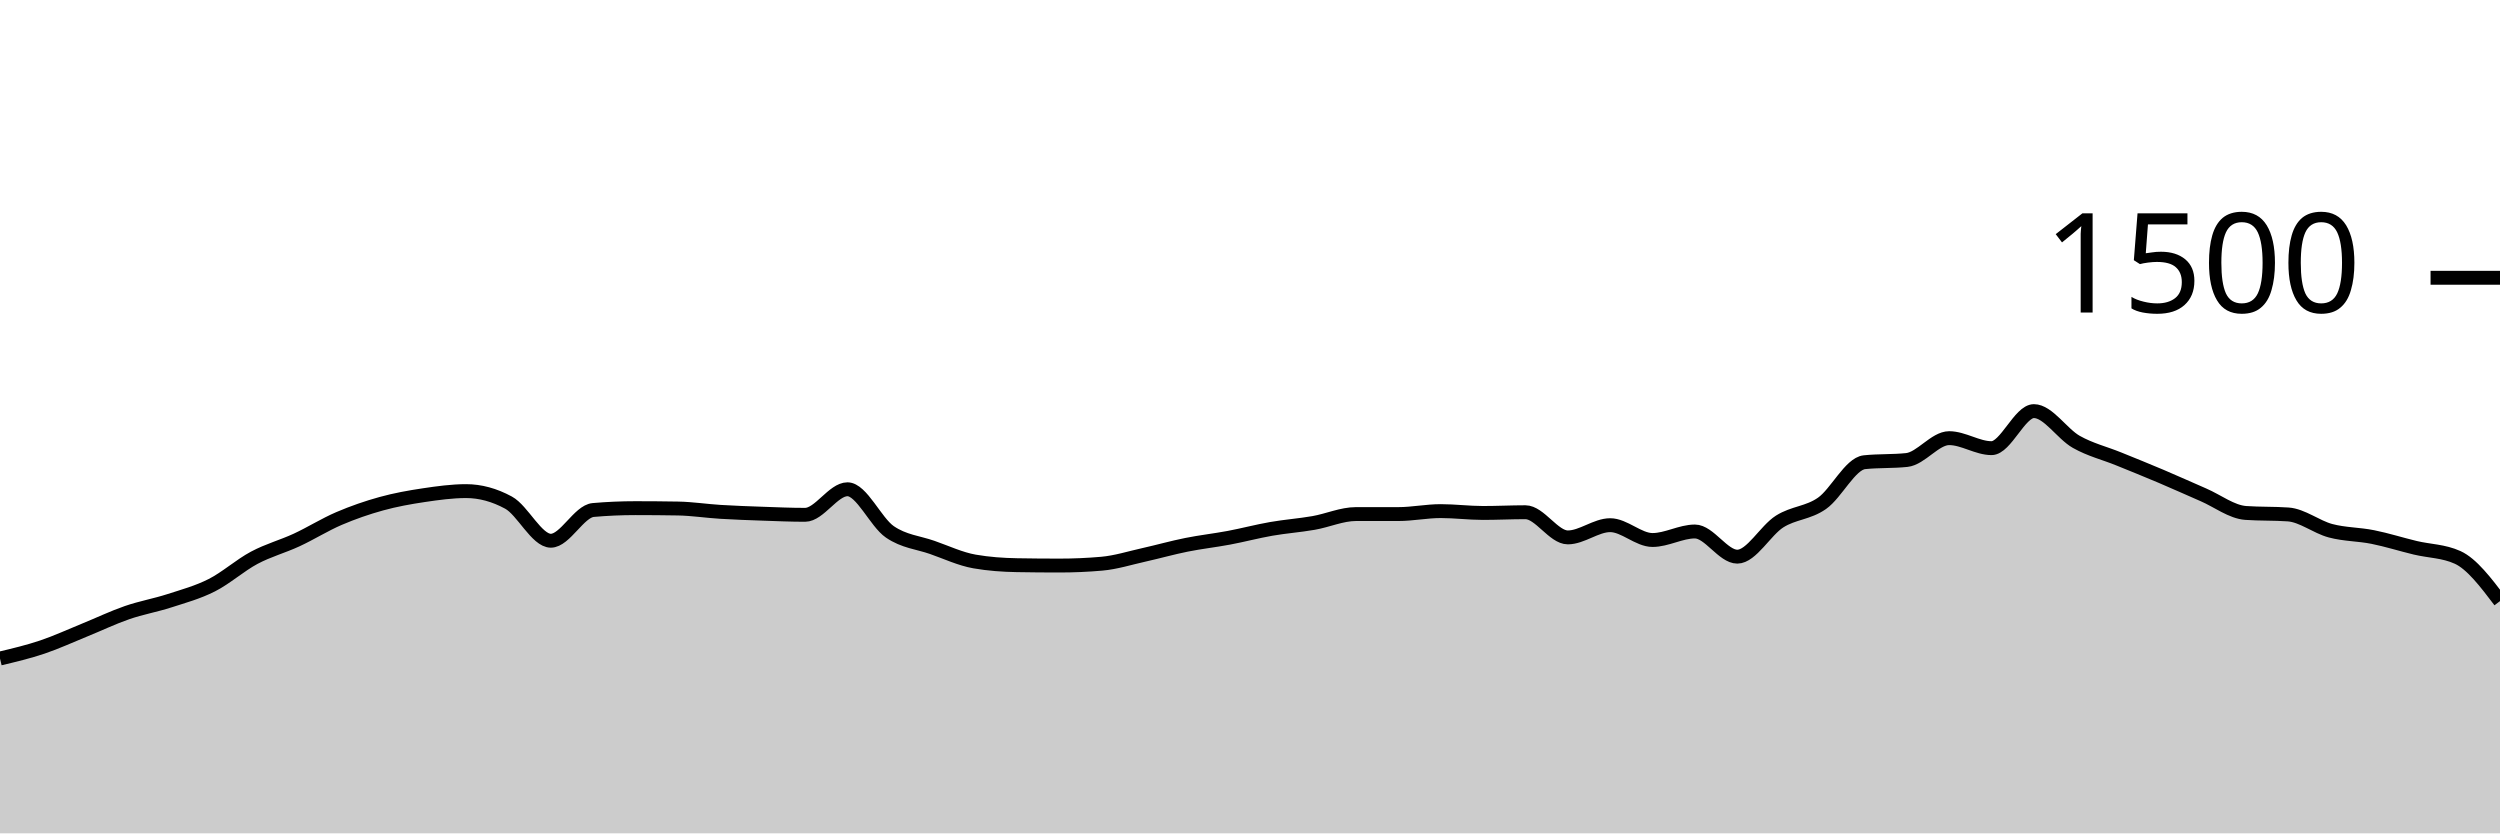
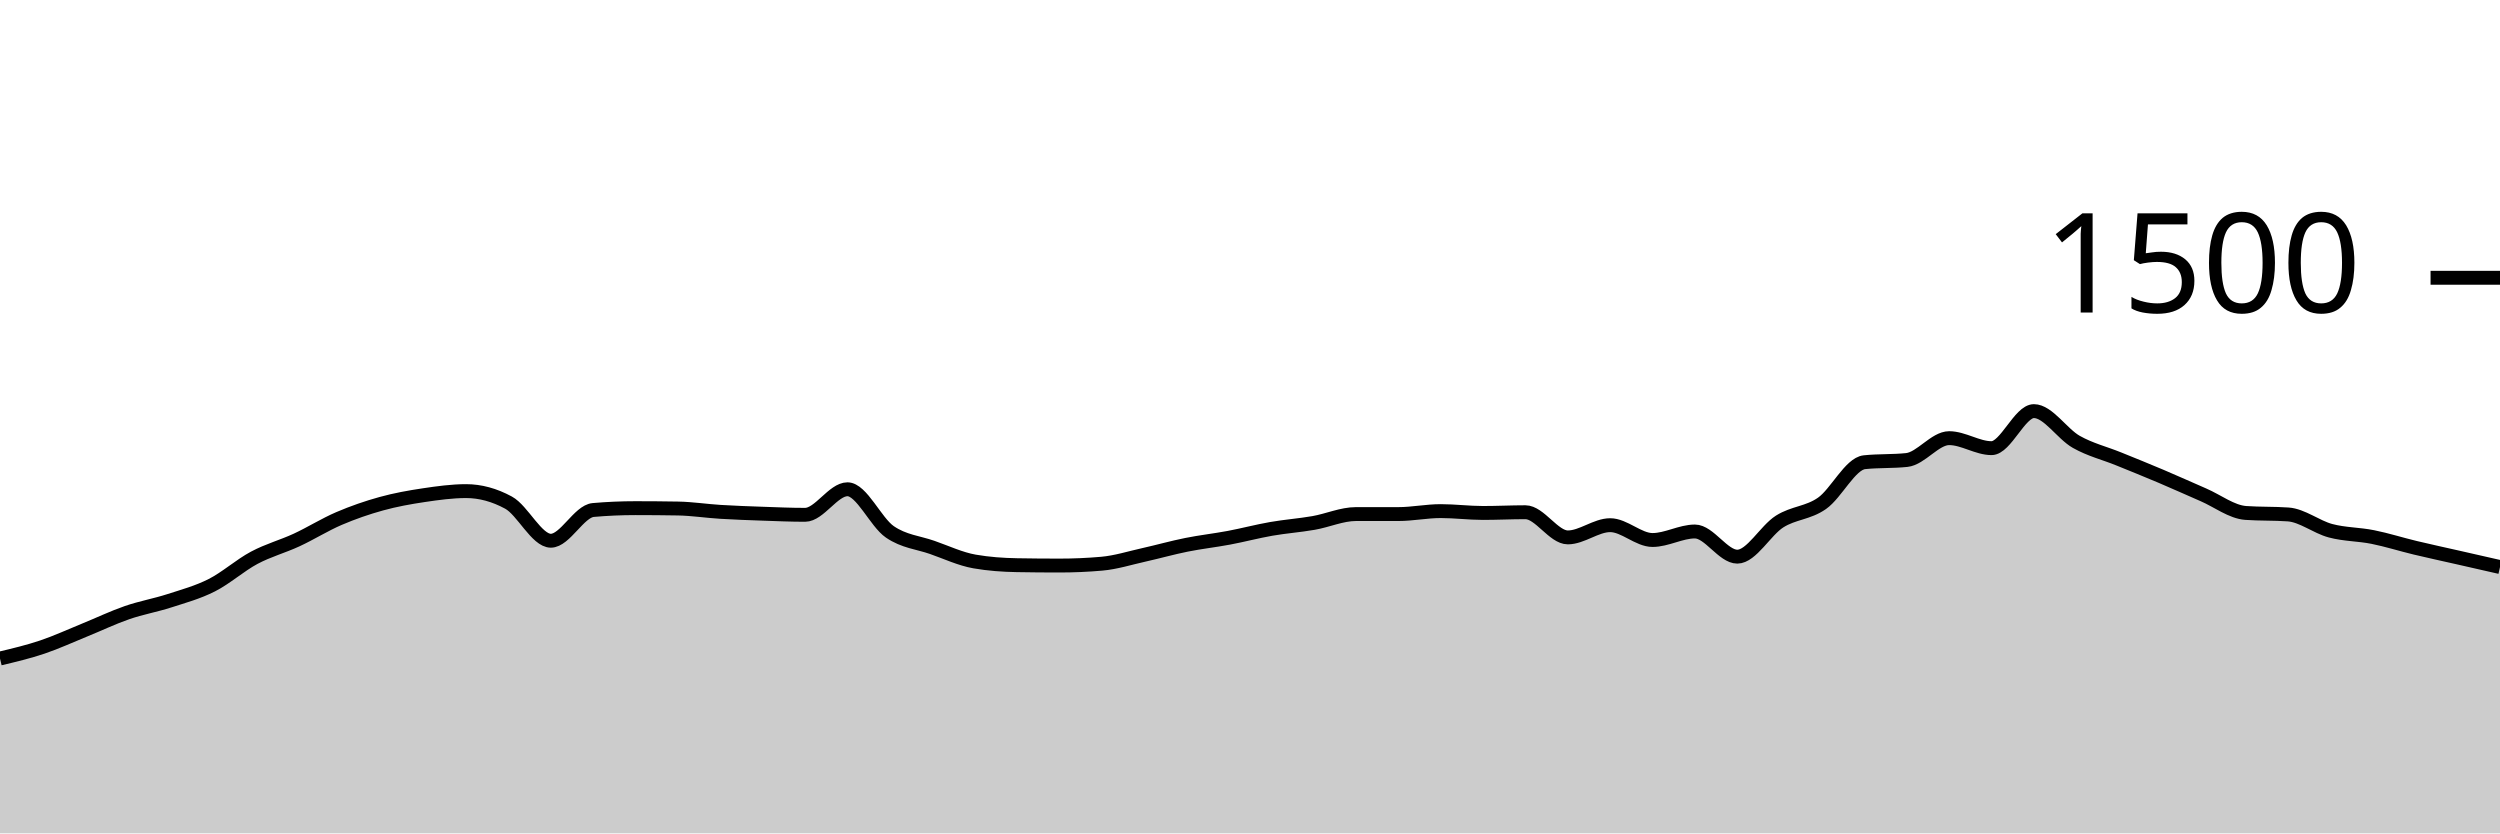
<svg xmlns="http://www.w3.org/2000/svg" viewBox="0 0 180 60">
  <g transform="translate(0,20)">
-     <path class="area" fill="rgba(0, 0, 0, 0.2)" d="M0,27.413C1.017,27.171,2.034,26.929,3.051,26.587C4.068,26.244,5.085,25.773,6.102,25.36C7.119,24.947,8.136,24.458,9.153,24.107C10.169,23.756,11.186,23.582,12.203,23.253C13.22,22.924,14.237,22.649,15.254,22.133C16.271,21.618,17.288,20.702,18.305,20.16C19.322,19.618,20.339,19.351,21.356,18.88C22.373,18.409,23.39,17.769,24.407,17.333C25.424,16.898,26.441,16.547,27.458,16.267C28.475,15.987,29.492,15.804,30.508,15.653C31.525,15.502,32.542,15.36,33.559,15.36C34.576,15.36,35.593,15.636,36.61,16.187C37.627,16.738,38.644,18.933,39.661,18.933C40.678,18.933,41.695,16.809,42.712,16.72C43.729,16.631,44.746,16.587,45.763,16.587C46.78,16.587,47.797,16.596,48.814,16.613C49.831,16.631,50.847,16.791,51.864,16.853C52.881,16.916,53.898,16.951,54.915,16.987C55.932,17.022,56.949,17.067,57.966,17.067C58.983,17.067,60,15.227,61.017,15.227C62.034,15.227,63.051,17.596,64.068,18.293C65.085,18.991,66.102,19.058,67.119,19.413C68.136,19.769,69.153,20.249,70.169,20.427C71.186,20.604,72.203,20.676,73.22,20.693C74.237,20.711,75.254,20.72,76.271,20.72C77.288,20.72,78.305,20.676,79.322,20.587C80.339,20.498,81.356,20.173,82.373,19.947C83.39,19.72,84.407,19.431,85.424,19.227C86.441,19.022,87.458,18.911,88.475,18.72C89.492,18.529,90.508,18.258,91.525,18.08C92.542,17.902,93.559,17.831,94.576,17.653C95.593,17.476,96.61,17.013,97.627,17.013C98.644,17.013,99.661,17.013,100.678,17.013C101.695,17.013,102.712,16.8,103.729,16.8C104.746,16.8,105.763,16.933,106.78,16.933C107.797,16.933,108.814,16.88,109.831,16.88C110.847,16.88,111.864,18.693,112.881,18.693C113.898,18.693,114.915,17.813,115.932,17.813C116.949,17.813,117.966,18.88,118.983,18.88C120,18.88,121.017,18.267,122.034,18.267C123.051,18.267,124.068,20.08,125.085,20.08C126.102,20.08,127.119,18.187,128.136,17.547C129.153,16.907,130.169,16.951,131.186,16.24C132.203,15.529,133.22,13.387,134.237,13.28C135.254,13.173,136.271,13.227,137.288,13.12C138.305,13.013,139.322,11.547,140.339,11.547C141.356,11.547,142.373,12.267,143.39,12.267C144.407,12.267,145.424,9.6,146.441,9.6C147.458,9.6,148.475,11.24,149.492,11.813C150.508,12.387,151.525,12.627,152.542,13.04C153.559,13.453,154.576,13.862,155.593,14.293C156.61,14.724,157.627,15.187,158.644,15.627C159.661,16.067,160.678,16.862,161.695,16.933C162.712,17.004,163.729,16.969,164.746,17.04C165.763,17.111,166.78,17.942,167.797,18.213C168.814,18.484,169.831,18.462,170.847,18.667C171.864,18.871,172.881,19.196,173.898,19.44C174.915,19.684,175.932,19.671,176.949,20.133C177.966,20.596,178.983,21.938,180,23.28L180,40C178.983,40,177.966,40,176.949,40C175.932,40,174.915,40,173.898,40C172.881,40,171.864,40,170.847,40C169.831,40,168.814,40,167.797,40C166.78,40,165.763,40,164.746,40C163.729,40,162.712,40,161.695,40C160.678,40,159.661,40,158.644,40C157.627,40,156.61,40,155.593,40C154.576,40,153.559,40,152.542,40C151.525,40,150.508,40,149.492,40C148.475,40,147.458,40,146.441,40C145.424,40,144.407,40,143.39,40C142.373,40,141.356,40,140.339,40C139.322,40,138.305,40,137.288,40C136.271,40,135.254,40,134.237,40C133.22,40,132.203,40,131.186,40C130.169,40,129.153,40,128.136,40C127.119,40,126.102,40,125.085,40C124.068,40,123.051,40,122.034,40C121.017,40,120,40,118.983,40C117.966,40,116.949,40,115.932,40C114.915,40,113.898,40,112.881,40C111.864,40,110.847,40,109.831,40C108.814,40,107.797,40,106.78,40C105.763,40,104.746,40,103.729,40C102.712,40,101.695,40,100.678,40C99.661,40,98.644,40,97.627,40C96.61,40,95.593,40,94.576,40C93.559,40,92.542,40,91.525,40C90.508,40,89.492,40,88.475,40C87.458,40,86.441,40,85.424,40C84.407,40,83.39,40,82.373,40C81.356,40,80.339,40,79.322,40C78.305,40,77.288,40,76.271,40C75.254,40,74.237,40,73.22,40C72.203,40,71.186,40,70.169,40C69.153,40,68.136,40,67.119,40C66.102,40,65.085,40,64.068,40C63.051,40,62.034,40,61.017,40C60,40,58.983,40,57.966,40C56.949,40,55.932,40,54.915,40C53.898,40,52.881,40,51.864,40C50.847,40,49.831,40,48.814,40C47.797,40,46.78,40,45.763,40C44.746,40,43.729,40,42.712,40C41.695,40,40.678,40,39.661,40C38.644,40,37.627,40,36.61,40C35.593,40,34.576,40,33.559,40C32.542,40,31.525,40,30.508,40C29.492,40,28.475,40,27.458,40C26.441,40,25.424,40,24.407,40C23.39,40,22.373,40,21.356,40C20.339,40,19.322,40,18.305,40C17.288,40,16.271,40,15.254,40C14.237,40,13.22,40,12.203,40C11.186,40,10.169,40,9.153,40C8.136,40,7.119,40,6.102,40C5.085,40,4.068,40,3.051,40C2.034,40,1.017,40,0,40Z" />
-     <path class="line" stroke="black" fill="none" d="M0,27.413C1.017,27.171,2.034,26.929,3.051,26.587C4.068,26.244,5.085,25.773,6.102,25.36C7.119,24.947,8.136,24.458,9.153,24.107C10.169,23.756,11.186,23.582,12.203,23.253C13.22,22.924,14.237,22.649,15.254,22.133C16.271,21.618,17.288,20.702,18.305,20.16C19.322,19.618,20.339,19.351,21.356,18.88C22.373,18.409,23.39,17.769,24.407,17.333C25.424,16.898,26.441,16.547,27.458,16.267C28.475,15.987,29.492,15.804,30.508,15.653C31.525,15.502,32.542,15.36,33.559,15.36C34.576,15.36,35.593,15.636,36.61,16.187C37.627,16.738,38.644,18.933,39.661,18.933C40.678,18.933,41.695,16.809,42.712,16.72C43.729,16.631,44.746,16.587,45.763,16.587C46.78,16.587,47.797,16.596,48.814,16.613C49.831,16.631,50.847,16.791,51.864,16.853C52.881,16.916,53.898,16.951,54.915,16.987C55.932,17.022,56.949,17.067,57.966,17.067C58.983,17.067,60,15.227,61.017,15.227C62.034,15.227,63.051,17.596,64.068,18.293C65.085,18.991,66.102,19.058,67.119,19.413C68.136,19.769,69.153,20.249,70.169,20.427C71.186,20.604,72.203,20.676,73.22,20.693C74.237,20.711,75.254,20.72,76.271,20.72C77.288,20.72,78.305,20.676,79.322,20.587C80.339,20.498,81.356,20.173,82.373,19.947C83.39,19.72,84.407,19.431,85.424,19.227C86.441,19.022,87.458,18.911,88.475,18.72C89.492,18.529,90.508,18.258,91.525,18.08C92.542,17.902,93.559,17.831,94.576,17.653C95.593,17.476,96.61,17.013,97.627,17.013C98.644,17.013,99.661,17.013,100.678,17.013C101.695,17.013,102.712,16.8,103.729,16.8C104.746,16.8,105.763,16.933,106.78,16.933C107.797,16.933,108.814,16.88,109.831,16.88C110.847,16.88,111.864,18.693,112.881,18.693C113.898,18.693,114.915,17.813,115.932,17.813C116.949,17.813,117.966,18.88,118.983,18.88C120,18.88,121.017,18.267,122.034,18.267C123.051,18.267,124.068,20.08,125.085,20.08C126.102,20.08,127.119,18.187,128.136,17.547C129.153,16.907,130.169,16.951,131.186,16.24C132.203,15.529,133.22,13.387,134.237,13.28C135.254,13.173,136.271,13.227,137.288,13.12C138.305,13.013,139.322,11.547,140.339,11.547C141.356,11.547,142.373,12.267,143.39,12.267C144.407,12.267,145.424,9.6,146.441,9.6C147.458,9.6,148.475,11.24,149.492,11.813C150.508,12.387,151.525,12.627,152.542,13.04C153.559,13.453,154.576,13.862,155.593,14.293C156.61,14.724,157.627,15.187,158.644,15.627C159.661,16.067,160.678,16.862,161.695,16.933C162.712,17.004,163.729,16.969,164.746,17.04C165.763,17.111,166.78,17.942,167.797,18.213C168.814,18.484,169.831,18.462,170.847,18.667C171.864,18.871,172.881,19.196,173.898,19.44C174.915,19.684,175.932,19.671,176.949,20.133C177.966,20.596,178.983,21.938,180,23.28" />
+     <path class="area" fill="rgba(0, 0, 0, 0.2)" d="M0,27.413C1.017,27.171,2.034,26.929,3.051,26.587C4.068,26.244,5.085,25.773,6.102,25.36C7.119,24.947,8.136,24.458,9.153,24.107C10.169,23.756,11.186,23.582,12.203,23.253C13.22,22.924,14.237,22.649,15.254,22.133C16.271,21.618,17.288,20.702,18.305,20.16C19.322,19.618,20.339,19.351,21.356,18.88C22.373,18.409,23.39,17.769,24.407,17.333C25.424,16.898,26.441,16.547,27.458,16.267C28.475,15.987,29.492,15.804,30.508,15.653C31.525,15.502,32.542,15.36,33.559,15.36C34.576,15.36,35.593,15.636,36.61,16.187C37.627,16.738,38.644,18.933,39.661,18.933C40.678,18.933,41.695,16.809,42.712,16.72C43.729,16.631,44.746,16.587,45.763,16.587C46.78,16.587,47.797,16.596,48.814,16.613C49.831,16.631,50.847,16.791,51.864,16.853C52.881,16.916,53.898,16.951,54.915,16.987C55.932,17.022,56.949,17.067,57.966,17.067C58.983,17.067,60,15.227,61.017,15.227C62.034,15.227,63.051,17.596,64.068,18.293C65.085,18.991,66.102,19.058,67.119,19.413C68.136,19.769,69.153,20.249,70.169,20.427C71.186,20.604,72.203,20.676,73.22,20.693C74.237,20.711,75.254,20.72,76.271,20.72C77.288,20.72,78.305,20.676,79.322,20.587C80.339,20.498,81.356,20.173,82.373,19.947C83.39,19.72,84.407,19.431,85.424,19.227C86.441,19.022,87.458,18.911,88.475,18.72C89.492,18.529,90.508,18.258,91.525,18.08C92.542,17.902,93.559,17.831,94.576,17.653C95.593,17.476,96.61,17.013,97.627,17.013C98.644,17.013,99.661,17.013,100.678,17.013C101.695,17.013,102.712,16.8,103.729,16.8C104.746,16.8,105.763,16.933,106.78,16.933C107.797,16.933,108.814,16.88,109.831,16.88C110.847,16.88,111.864,18.693,112.881,18.693C113.898,18.693,114.915,17.813,115.932,17.813C116.949,17.813,117.966,18.88,118.983,18.88C120,18.88,121.017,18.267,122.034,18.267C123.051,18.267,124.068,20.08,125.085,20.08C126.102,20.08,127.119,18.187,128.136,17.547C129.153,16.907,130.169,16.951,131.186,16.24C132.203,15.529,133.22,13.387,134.237,13.28C135.254,13.173,136.271,13.227,137.288,13.12C138.305,13.013,139.322,11.547,140.339,11.547C141.356,11.547,142.373,12.267,143.39,12.267C144.407,12.267,145.424,9.6,146.441,9.6C147.458,9.6,148.475,11.24,149.492,11.813C150.508,12.387,151.525,12.627,152.542,13.04C153.559,13.453,154.576,13.862,155.593,14.293C156.61,14.724,157.627,15.187,158.644,15.627C159.661,16.067,160.678,16.862,161.695,16.933C162.712,17.004,163.729,16.969,164.746,17.04C165.763,17.111,166.78,17.942,167.797,18.213C168.814,18.484,169.831,18.462,170.847,18.667C171.864,18.871,172.881,19.196,173.898,19.44C174.915,19.684,175.932,19.902,176.949,20.133C177.966,20.364,178.983,20.596,180,20.827L180,40C178.983,40,177.966,40,176.949,40C175.932,40,174.915,40,173.898,40C172.881,40,171.864,40,170.847,40C169.831,40,168.814,40,167.797,40C166.78,40,165.763,40,164.746,40C163.729,40,162.712,40,161.695,40C160.678,40,159.661,40,158.644,40C157.627,40,156.61,40,155.593,40C154.576,40,153.559,40,152.542,40C151.525,40,150.508,40,149.492,40C148.475,40,147.458,40,146.441,40C145.424,40,144.407,40,143.39,40C142.373,40,141.356,40,140.339,40C139.322,40,138.305,40,137.288,40C136.271,40,135.254,40,134.237,40C133.22,40,132.203,40,131.186,40C130.169,40,129.153,40,128.136,40C127.119,40,126.102,40,125.085,40C124.068,40,123.051,40,122.034,40C121.017,40,120,40,118.983,40C117.966,40,116.949,40,115.932,40C114.915,40,113.898,40,112.881,40C111.864,40,110.847,40,109.831,40C108.814,40,107.797,40,106.78,40C105.763,40,104.746,40,103.729,40C102.712,40,101.695,40,100.678,40C99.661,40,98.644,40,97.627,40C96.61,40,95.593,40,94.576,40C93.559,40,92.542,40,91.525,40C90.508,40,89.492,40,88.475,40C87.458,40,86.441,40,85.424,40C84.407,40,83.39,40,82.373,40C81.356,40,80.339,40,79.322,40C78.305,40,77.288,40,76.271,40C75.254,40,74.237,40,73.22,40C72.203,40,71.186,40,70.169,40C69.153,40,68.136,40,67.119,40C66.102,40,65.085,40,64.068,40C63.051,40,62.034,40,61.017,40C60,40,58.983,40,57.966,40C56.949,40,55.932,40,54.915,40C53.898,40,52.881,40,51.864,40C50.847,40,49.831,40,48.814,40C47.797,40,46.78,40,45.763,40C44.746,40,43.729,40,42.712,40C41.695,40,40.678,40,39.661,40C38.644,40,37.627,40,36.61,40C35.593,40,34.576,40,33.559,40C32.542,40,31.525,40,30.508,40C29.492,40,28.475,40,27.458,40C26.441,40,25.424,40,24.407,40C23.39,40,22.373,40,21.356,40C20.339,40,19.322,40,18.305,40C17.288,40,16.271,40,15.254,40C14.237,40,13.22,40,12.203,40C11.186,40,10.169,40,9.153,40C8.136,40,7.119,40,6.102,40C5.085,40,4.068,40,3.051,40C2.034,40,1.017,40,0,40Z" />
+     <path class="line" stroke="black" fill="none" d="M0,27.413C1.017,27.171,2.034,26.929,3.051,26.587C4.068,26.244,5.085,25.773,6.102,25.36C7.119,24.947,8.136,24.458,9.153,24.107C10.169,23.756,11.186,23.582,12.203,23.253C13.22,22.924,14.237,22.649,15.254,22.133C16.271,21.618,17.288,20.702,18.305,20.16C19.322,19.618,20.339,19.351,21.356,18.88C22.373,18.409,23.39,17.769,24.407,17.333C25.424,16.898,26.441,16.547,27.458,16.267C28.475,15.987,29.492,15.804,30.508,15.653C31.525,15.502,32.542,15.36,33.559,15.36C34.576,15.36,35.593,15.636,36.61,16.187C37.627,16.738,38.644,18.933,39.661,18.933C40.678,18.933,41.695,16.809,42.712,16.72C43.729,16.631,44.746,16.587,45.763,16.587C46.78,16.587,47.797,16.596,48.814,16.613C49.831,16.631,50.847,16.791,51.864,16.853C52.881,16.916,53.898,16.951,54.915,16.987C55.932,17.022,56.949,17.067,57.966,17.067C58.983,17.067,60,15.227,61.017,15.227C62.034,15.227,63.051,17.596,64.068,18.293C65.085,18.991,66.102,19.058,67.119,19.413C68.136,19.769,69.153,20.249,70.169,20.427C71.186,20.604,72.203,20.676,73.22,20.693C74.237,20.711,75.254,20.72,76.271,20.72C77.288,20.72,78.305,20.676,79.322,20.587C80.339,20.498,81.356,20.173,82.373,19.947C83.39,19.72,84.407,19.431,85.424,19.227C86.441,19.022,87.458,18.911,88.475,18.72C89.492,18.529,90.508,18.258,91.525,18.08C92.542,17.902,93.559,17.831,94.576,17.653C95.593,17.476,96.61,17.013,97.627,17.013C98.644,17.013,99.661,17.013,100.678,17.013C101.695,17.013,102.712,16.8,103.729,16.8C104.746,16.8,105.763,16.933,106.78,16.933C107.797,16.933,108.814,16.88,109.831,16.88C110.847,16.88,111.864,18.693,112.881,18.693C113.898,18.693,114.915,17.813,115.932,17.813C116.949,17.813,117.966,18.88,118.983,18.88C120,18.88,121.017,18.267,122.034,18.267C123.051,18.267,124.068,20.08,125.085,20.08C126.102,20.08,127.119,18.187,128.136,17.547C129.153,16.907,130.169,16.951,131.186,16.24C132.203,15.529,133.22,13.387,134.237,13.28C135.254,13.173,136.271,13.227,137.288,13.12C138.305,13.013,139.322,11.547,140.339,11.547C141.356,11.547,142.373,12.267,143.39,12.267C144.407,12.267,145.424,9.6,146.441,9.6C147.458,9.6,148.475,11.24,149.492,11.813C150.508,12.387,151.525,12.627,152.542,13.04C153.559,13.453,154.576,13.862,155.593,14.293C156.61,14.724,157.627,15.187,158.644,15.627C159.661,16.067,160.678,16.862,161.695,16.933C162.712,17.004,163.729,16.969,164.746,17.04C165.763,17.111,166.78,17.942,167.797,18.213C168.814,18.484,169.831,18.462,170.847,18.667C171.864,18.871,172.881,19.196,173.898,19.44C174.915,19.684,175.932,19.902,176.949,20.133C177.966,20.364,178.983,20.596,180,20.827" />
    <path class="axis-ceiling" stroke-width="1" stroke="black" fill="none" d="M175,0L180,0" />
    <text class="axis-ceiling-label" font-family="sans-serif" text-anchor="end" font-size="10px" x="170" y="2.5">1500</text>
  </g>
</svg>
